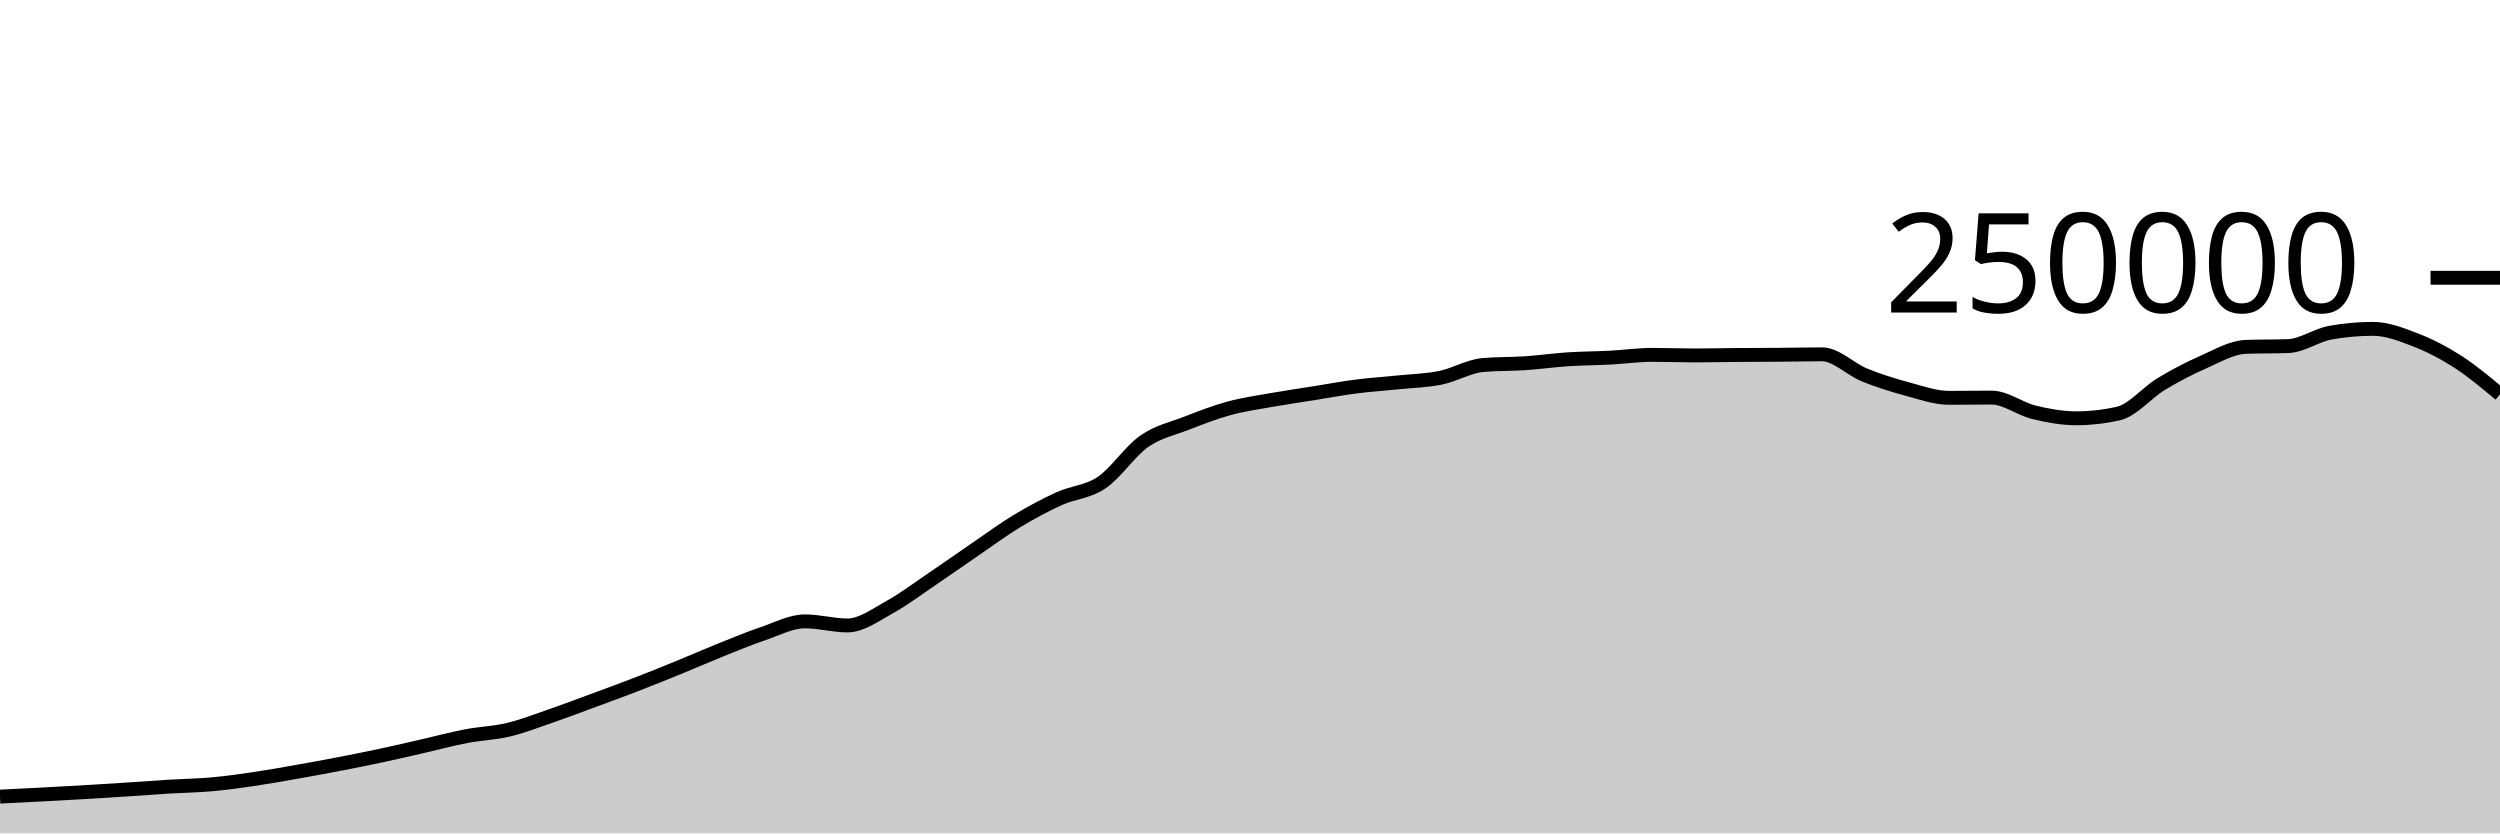
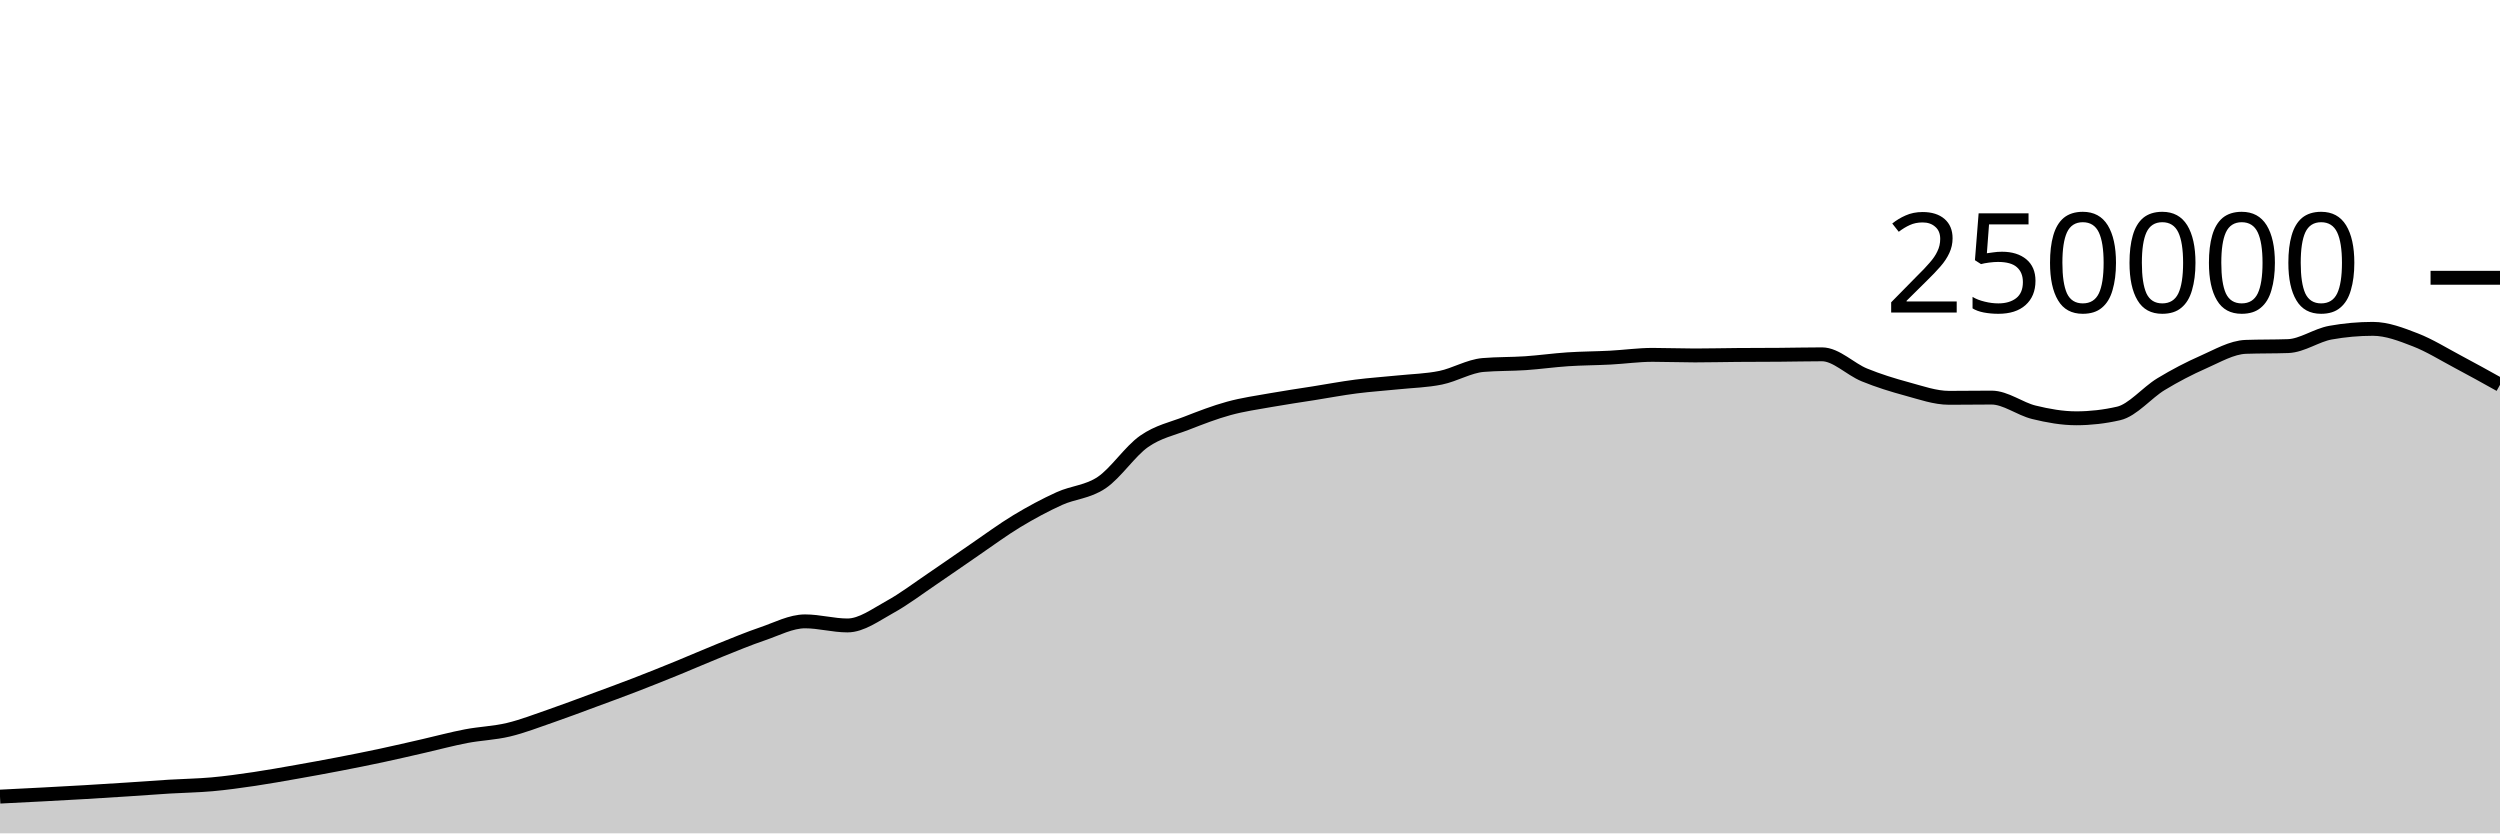
<svg xmlns="http://www.w3.org/2000/svg" viewBox="0 0 180 60">
  <g transform="translate(0,20)">
-     <path class="area" fill="rgba(0, 0, 0, 0.2)" d="M0,37.356C1.017,37.305,2.034,37.255,3.051,37.201C4.068,37.147,5.085,37.093,6.102,37.033C7.119,36.974,8.136,36.91,9.153,36.843C10.169,36.777,11.186,36.698,12.203,36.636C13.22,36.574,14.237,36.562,15.254,36.471C16.271,36.379,17.288,36.237,18.305,36.087C19.322,35.937,20.339,35.752,21.356,35.573C22.373,35.394,23.39,35.209,24.407,35.012C25.424,34.816,26.441,34.614,27.458,34.396C28.475,34.179,29.492,33.94,30.508,33.708C31.525,33.476,32.542,33.199,33.559,33.005C34.576,32.81,35.593,32.783,36.61,32.54C37.627,32.297,38.644,31.898,39.661,31.548C40.678,31.197,41.695,30.81,42.712,30.435C43.729,30.06,44.746,29.689,45.763,29.296C46.78,28.904,47.797,28.495,48.814,28.08C49.831,27.666,50.847,27.216,51.864,26.808C52.881,26.4,53.898,25.976,54.915,25.631C55.932,25.286,56.949,24.738,57.966,24.738C58.983,24.738,60,25.032,61.017,25.032C62.034,25.032,63.051,24.263,64.068,23.705C65.085,23.147,66.102,22.37,67.119,21.684C68.136,20.997,69.153,20.278,70.169,19.584C71.186,18.89,72.203,18.134,73.22,17.52C74.237,16.906,75.254,16.36,76.271,15.898C77.288,15.436,78.305,15.433,79.322,14.746C80.339,14.06,81.356,12.493,82.373,11.781C83.39,11.069,84.407,10.87,85.424,10.474C86.441,10.078,87.458,9.682,88.475,9.404C89.492,9.125,90.508,8.984,91.525,8.803C92.542,8.621,93.559,8.477,94.576,8.315C95.593,8.153,96.61,7.961,97.627,7.83C98.644,7.699,99.661,7.636,100.678,7.53C101.695,7.425,102.712,7.405,103.729,7.197C104.746,6.989,105.763,6.366,106.78,6.28C107.797,6.194,108.814,6.219,109.831,6.151C110.847,6.082,111.864,5.936,112.881,5.869C113.898,5.802,114.915,5.802,115.932,5.749C116.949,5.696,117.966,5.55,118.983,5.55C120,5.55,121.017,5.592,122.034,5.592C123.051,5.592,124.068,5.565,125.085,5.558C126.102,5.55,127.119,5.552,128.136,5.544C129.153,5.537,130.169,5.511,131.186,5.511C132.203,5.511,133.22,6.581,134.237,6.995C135.254,7.41,136.271,7.725,137.288,8C138.305,8.275,139.322,8.643,140.339,8.643C141.356,8.643,142.373,8.626,143.39,8.626C144.407,8.626,145.424,9.437,146.441,9.685C147.458,9.934,148.475,10.117,149.492,10.117C150.508,10.117,151.525,10.001,152.542,9.767C153.559,9.533,154.576,8.276,155.593,7.66C156.61,7.043,157.627,6.515,158.644,6.067C159.661,5.62,160.678,5.012,161.695,4.974C162.712,4.937,163.729,4.956,164.746,4.919C165.763,4.881,166.78,4.133,167.797,3.951C168.814,3.768,169.831,3.677,170.847,3.677C171.864,3.677,172.881,4.074,173.898,4.467C174.915,4.86,175.932,5.382,176.949,6.036C177.966,6.689,178.983,7.539,180,8.389L180,40C178.983,40,177.966,40,176.949,40C175.932,40,174.915,40,173.898,40C172.881,40,171.864,40,170.847,40C169.831,40,168.814,40,167.797,40C166.78,40,165.763,40,164.746,40C163.729,40,162.712,40,161.695,40C160.678,40,159.661,40,158.644,40C157.627,40,156.61,40,155.593,40C154.576,40,153.559,40,152.542,40C151.525,40,150.508,40,149.492,40C148.475,40,147.458,40,146.441,40C145.424,40,144.407,40,143.39,40C142.373,40,141.356,40,140.339,40C139.322,40,138.305,40,137.288,40C136.271,40,135.254,40,134.237,40C133.22,40,132.203,40,131.186,40C130.169,40,129.153,40,128.136,40C127.119,40,126.102,40,125.085,40C124.068,40,123.051,40,122.034,40C121.017,40,120,40,118.983,40C117.966,40,116.949,40,115.932,40C114.915,40,113.898,40,112.881,40C111.864,40,110.847,40,109.831,40C108.814,40,107.797,40,106.78,40C105.763,40,104.746,40,103.729,40C102.712,40,101.695,40,100.678,40C99.661,40,98.644,40,97.627,40C96.61,40,95.593,40,94.576,40C93.559,40,92.542,40,91.525,40C90.508,40,89.492,40,88.475,40C87.458,40,86.441,40,85.424,40C84.407,40,83.39,40,82.373,40C81.356,40,80.339,40,79.322,40C78.305,40,77.288,40,76.271,40C75.254,40,74.237,40,73.22,40C72.203,40,71.186,40,70.169,40C69.153,40,68.136,40,67.119,40C66.102,40,65.085,40,64.068,40C63.051,40,62.034,40,61.017,40C60,40,58.983,40,57.966,40C56.949,40,55.932,40,54.915,40C53.898,40,52.881,40,51.864,40C50.847,40,49.831,40,48.814,40C47.797,40,46.78,40,45.763,40C44.746,40,43.729,40,42.712,40C41.695,40,40.678,40,39.661,40C38.644,40,37.627,40,36.61,40C35.593,40,34.576,40,33.559,40C32.542,40,31.525,40,30.508,40C29.492,40,28.475,40,27.458,40C26.441,40,25.424,40,24.407,40C23.39,40,22.373,40,21.356,40C20.339,40,19.322,40,18.305,40C17.288,40,16.271,40,15.254,40C14.237,40,13.22,40,12.203,40C11.186,40,10.169,40,9.153,40C8.136,40,7.119,40,6.102,40C5.085,40,4.068,40,3.051,40C2.034,40,1.017,40,0,40Z" />
-     <path class="line" stroke="black" fill="none" d="M0,37.356C1.017,37.305,2.034,37.255,3.051,37.201C4.068,37.147,5.085,37.093,6.102,37.033C7.119,36.974,8.136,36.91,9.153,36.843C10.169,36.777,11.186,36.698,12.203,36.636C13.22,36.574,14.237,36.562,15.254,36.471C16.271,36.379,17.288,36.237,18.305,36.087C19.322,35.937,20.339,35.752,21.356,35.573C22.373,35.394,23.39,35.209,24.407,35.012C25.424,34.816,26.441,34.614,27.458,34.396C28.475,34.179,29.492,33.94,30.508,33.708C31.525,33.476,32.542,33.199,33.559,33.005C34.576,32.81,35.593,32.783,36.61,32.54C37.627,32.297,38.644,31.898,39.661,31.548C40.678,31.197,41.695,30.81,42.712,30.435C43.729,30.06,44.746,29.689,45.763,29.296C46.78,28.904,47.797,28.495,48.814,28.08C49.831,27.666,50.847,27.216,51.864,26.808C52.881,26.4,53.898,25.976,54.915,25.631C55.932,25.286,56.949,24.738,57.966,24.738C58.983,24.738,60,25.032,61.017,25.032C62.034,25.032,63.051,24.263,64.068,23.705C65.085,23.147,66.102,22.37,67.119,21.684C68.136,20.997,69.153,20.278,70.169,19.584C71.186,18.89,72.203,18.134,73.22,17.52C74.237,16.906,75.254,16.36,76.271,15.898C77.288,15.436,78.305,15.433,79.322,14.746C80.339,14.06,81.356,12.493,82.373,11.781C83.39,11.069,84.407,10.87,85.424,10.474C86.441,10.078,87.458,9.682,88.475,9.404C89.492,9.125,90.508,8.984,91.525,8.803C92.542,8.621,93.559,8.477,94.576,8.315C95.593,8.153,96.61,7.961,97.627,7.83C98.644,7.699,99.661,7.636,100.678,7.53C101.695,7.425,102.712,7.405,103.729,7.197C104.746,6.989,105.763,6.366,106.78,6.28C107.797,6.194,108.814,6.219,109.831,6.151C110.847,6.082,111.864,5.936,112.881,5.869C113.898,5.802,114.915,5.802,115.932,5.749C116.949,5.696,117.966,5.55,118.983,5.55C120,5.55,121.017,5.592,122.034,5.592C123.051,5.592,124.068,5.565,125.085,5.558C126.102,5.55,127.119,5.552,128.136,5.544C129.153,5.537,130.169,5.511,131.186,5.511C132.203,5.511,133.22,6.581,134.237,6.995C135.254,7.41,136.271,7.725,137.288,8C138.305,8.275,139.322,8.643,140.339,8.643C141.356,8.643,142.373,8.626,143.39,8.626C144.407,8.626,145.424,9.437,146.441,9.685C147.458,9.934,148.475,10.117,149.492,10.117C150.508,10.117,151.525,10.001,152.542,9.767C153.559,9.533,154.576,8.276,155.593,7.66C156.61,7.043,157.627,6.515,158.644,6.067C159.661,5.62,160.678,5.012,161.695,4.974C162.712,4.937,163.729,4.956,164.746,4.919C165.763,4.881,166.78,4.133,167.797,3.951C168.814,3.768,169.831,3.677,170.847,3.677C171.864,3.677,172.881,4.074,173.898,4.467C174.915,4.86,175.932,5.382,176.949,6.036C177.966,6.689,178.983,7.539,180,8.389" />
+     <path class="area" fill="rgba(0, 0, 0, 0.2)" d="M0,37.356C1.017,37.305,2.034,37.255,3.051,37.201C4.068,37.147,5.085,37.093,6.102,37.033C7.119,36.974,8.136,36.91,9.153,36.843C10.169,36.777,11.186,36.698,12.203,36.636C13.22,36.574,14.237,36.562,15.254,36.471C16.271,36.379,17.288,36.237,18.305,36.087C19.322,35.937,20.339,35.752,21.356,35.573C22.373,35.394,23.39,35.209,24.407,35.012C25.424,34.816,26.441,34.614,27.458,34.396C28.475,34.179,29.492,33.94,30.508,33.708C31.525,33.476,32.542,33.199,33.559,33.005C34.576,32.81,35.593,32.783,36.61,32.54C37.627,32.297,38.644,31.898,39.661,31.548C40.678,31.197,41.695,30.81,42.712,30.435C43.729,30.06,44.746,29.689,45.763,29.296C46.78,28.904,47.797,28.495,48.814,28.08C49.831,27.666,50.847,27.216,51.864,26.808C52.881,26.4,53.898,25.976,54.915,25.631C55.932,25.286,56.949,24.738,57.966,24.738C58.983,24.738,60,25.032,61.017,25.032C62.034,25.032,63.051,24.263,64.068,23.705C65.085,23.147,66.102,22.37,67.119,21.684C68.136,20.997,69.153,20.278,70.169,19.584C71.186,18.89,72.203,18.134,73.22,17.52C74.237,16.906,75.254,16.36,76.271,15.898C77.288,15.436,78.305,15.433,79.322,14.746C80.339,14.06,81.356,12.493,82.373,11.781C83.39,11.069,84.407,10.87,85.424,10.474C86.441,10.078,87.458,9.682,88.475,9.404C89.492,9.125,90.508,8.984,91.525,8.803C92.542,8.621,93.559,8.477,94.576,8.315C95.593,8.153,96.61,7.961,97.627,7.83C98.644,7.699,99.661,7.636,100.678,7.53C101.695,7.425,102.712,7.405,103.729,7.197C104.746,6.989,105.763,6.366,106.78,6.28C107.797,6.194,108.814,6.219,109.831,6.151C110.847,6.082,111.864,5.936,112.881,5.869C113.898,5.802,114.915,5.802,115.932,5.749C116.949,5.696,117.966,5.55,118.983,5.55C120,5.55,121.017,5.592,122.034,5.592C123.051,5.592,124.068,5.565,125.085,5.558C126.102,5.55,127.119,5.552,128.136,5.544C129.153,5.537,130.169,5.511,131.186,5.511C132.203,5.511,133.22,6.581,134.237,6.995C135.254,7.41,136.271,7.725,137.288,8C138.305,8.275,139.322,8.643,140.339,8.643C141.356,8.643,142.373,8.626,143.39,8.626C144.407,8.626,145.424,9.437,146.441,9.685C147.458,9.934,148.475,10.117,149.492,10.117C150.508,10.117,151.525,10.001,152.542,9.767C153.559,9.533,154.576,8.276,155.593,7.66C156.61,7.043,157.627,6.515,158.644,6.067C159.661,5.62,160.678,5.012,161.695,4.974C162.712,4.937,163.729,4.956,164.746,4.919C165.763,4.881,166.78,4.133,167.797,3.951C168.814,3.768,169.831,3.677,170.847,3.677C171.864,3.677,172.881,4.074,173.898,4.467C174.915,4.86,175.932,5.496,176.949,6.036C177.966,6.575,178.983,7.141,180,7.707L180,40C178.983,40,177.966,40,176.949,40C175.932,40,174.915,40,173.898,40C172.881,40,171.864,40,170.847,40C169.831,40,168.814,40,167.797,40C166.78,40,165.763,40,164.746,40C163.729,40,162.712,40,161.695,40C160.678,40,159.661,40,158.644,40C157.627,40,156.61,40,155.593,40C154.576,40,153.559,40,152.542,40C151.525,40,150.508,40,149.492,40C148.475,40,147.458,40,146.441,40C145.424,40,144.407,40,143.39,40C142.373,40,141.356,40,140.339,40C139.322,40,138.305,40,137.288,40C136.271,40,135.254,40,134.237,40C133.22,40,132.203,40,131.186,40C130.169,40,129.153,40,128.136,40C127.119,40,126.102,40,125.085,40C124.068,40,123.051,40,122.034,40C121.017,40,120,40,118.983,40C117.966,40,116.949,40,115.932,40C114.915,40,113.898,40,112.881,40C111.864,40,110.847,40,109.831,40C108.814,40,107.797,40,106.78,40C105.763,40,104.746,40,103.729,40C102.712,40,101.695,40,100.678,40C99.661,40,98.644,40,97.627,40C96.61,40,95.593,40,94.576,40C93.559,40,92.542,40,91.525,40C90.508,40,89.492,40,88.475,40C87.458,40,86.441,40,85.424,40C84.407,40,83.39,40,82.373,40C81.356,40,80.339,40,79.322,40C78.305,40,77.288,40,76.271,40C75.254,40,74.237,40,73.22,40C72.203,40,71.186,40,70.169,40C69.153,40,68.136,40,67.119,40C66.102,40,65.085,40,64.068,40C63.051,40,62.034,40,61.017,40C60,40,58.983,40,57.966,40C56.949,40,55.932,40,54.915,40C53.898,40,52.881,40,51.864,40C50.847,40,49.831,40,48.814,40C47.797,40,46.78,40,45.763,40C44.746,40,43.729,40,42.712,40C41.695,40,40.678,40,39.661,40C38.644,40,37.627,40,36.61,40C35.593,40,34.576,40,33.559,40C32.542,40,31.525,40,30.508,40C29.492,40,28.475,40,27.458,40C26.441,40,25.424,40,24.407,40C23.39,40,22.373,40,21.356,40C20.339,40,19.322,40,18.305,40C17.288,40,16.271,40,15.254,40C14.237,40,13.22,40,12.203,40C11.186,40,10.169,40,9.153,40C8.136,40,7.119,40,6.102,40C5.085,40,4.068,40,3.051,40C2.034,40,1.017,40,0,40Z" />
+     <path class="line" stroke="black" fill="none" d="M0,37.356C1.017,37.305,2.034,37.255,3.051,37.201C4.068,37.147,5.085,37.093,6.102,37.033C7.119,36.974,8.136,36.91,9.153,36.843C10.169,36.777,11.186,36.698,12.203,36.636C13.22,36.574,14.237,36.562,15.254,36.471C16.271,36.379,17.288,36.237,18.305,36.087C19.322,35.937,20.339,35.752,21.356,35.573C22.373,35.394,23.39,35.209,24.407,35.012C25.424,34.816,26.441,34.614,27.458,34.396C28.475,34.179,29.492,33.94,30.508,33.708C31.525,33.476,32.542,33.199,33.559,33.005C34.576,32.81,35.593,32.783,36.61,32.54C37.627,32.297,38.644,31.898,39.661,31.548C40.678,31.197,41.695,30.81,42.712,30.435C43.729,30.06,44.746,29.689,45.763,29.296C46.78,28.904,47.797,28.495,48.814,28.08C49.831,27.666,50.847,27.216,51.864,26.808C52.881,26.4,53.898,25.976,54.915,25.631C55.932,25.286,56.949,24.738,57.966,24.738C58.983,24.738,60,25.032,61.017,25.032C62.034,25.032,63.051,24.263,64.068,23.705C65.085,23.147,66.102,22.37,67.119,21.684C68.136,20.997,69.153,20.278,70.169,19.584C71.186,18.89,72.203,18.134,73.22,17.52C74.237,16.906,75.254,16.36,76.271,15.898C77.288,15.436,78.305,15.433,79.322,14.746C80.339,14.06,81.356,12.493,82.373,11.781C83.39,11.069,84.407,10.87,85.424,10.474C86.441,10.078,87.458,9.682,88.475,9.404C89.492,9.125,90.508,8.984,91.525,8.803C92.542,8.621,93.559,8.477,94.576,8.315C95.593,8.153,96.61,7.961,97.627,7.83C98.644,7.699,99.661,7.636,100.678,7.53C101.695,7.425,102.712,7.405,103.729,7.197C104.746,6.989,105.763,6.366,106.78,6.28C107.797,6.194,108.814,6.219,109.831,6.151C110.847,6.082,111.864,5.936,112.881,5.869C113.898,5.802,114.915,5.802,115.932,5.749C116.949,5.696,117.966,5.55,118.983,5.55C120,5.55,121.017,5.592,122.034,5.592C123.051,5.592,124.068,5.565,125.085,5.558C126.102,5.55,127.119,5.552,128.136,5.544C129.153,5.537,130.169,5.511,131.186,5.511C132.203,5.511,133.22,6.581,134.237,6.995C135.254,7.41,136.271,7.725,137.288,8C138.305,8.275,139.322,8.643,140.339,8.643C141.356,8.643,142.373,8.626,143.39,8.626C144.407,8.626,145.424,9.437,146.441,9.685C147.458,9.934,148.475,10.117,149.492,10.117C150.508,10.117,151.525,10.001,152.542,9.767C153.559,9.533,154.576,8.276,155.593,7.66C156.61,7.043,157.627,6.515,158.644,6.067C159.661,5.62,160.678,5.012,161.695,4.974C162.712,4.937,163.729,4.956,164.746,4.919C165.763,4.881,166.78,4.133,167.797,3.951C168.814,3.768,169.831,3.677,170.847,3.677C171.864,3.677,172.881,4.074,173.898,4.467C174.915,4.86,175.932,5.496,176.949,6.036C177.966,6.575,178.983,7.141,180,7.707" />
    <path class="axis-ceiling" stroke-width="1" stroke="black" fill="none" d="M175,0L180,0" />
    <text class="axis-ceiling-label" font-family="sans-serif" text-anchor="end" font-size="10px" x="170" y="2.5">250000</text>
  </g>
</svg>
